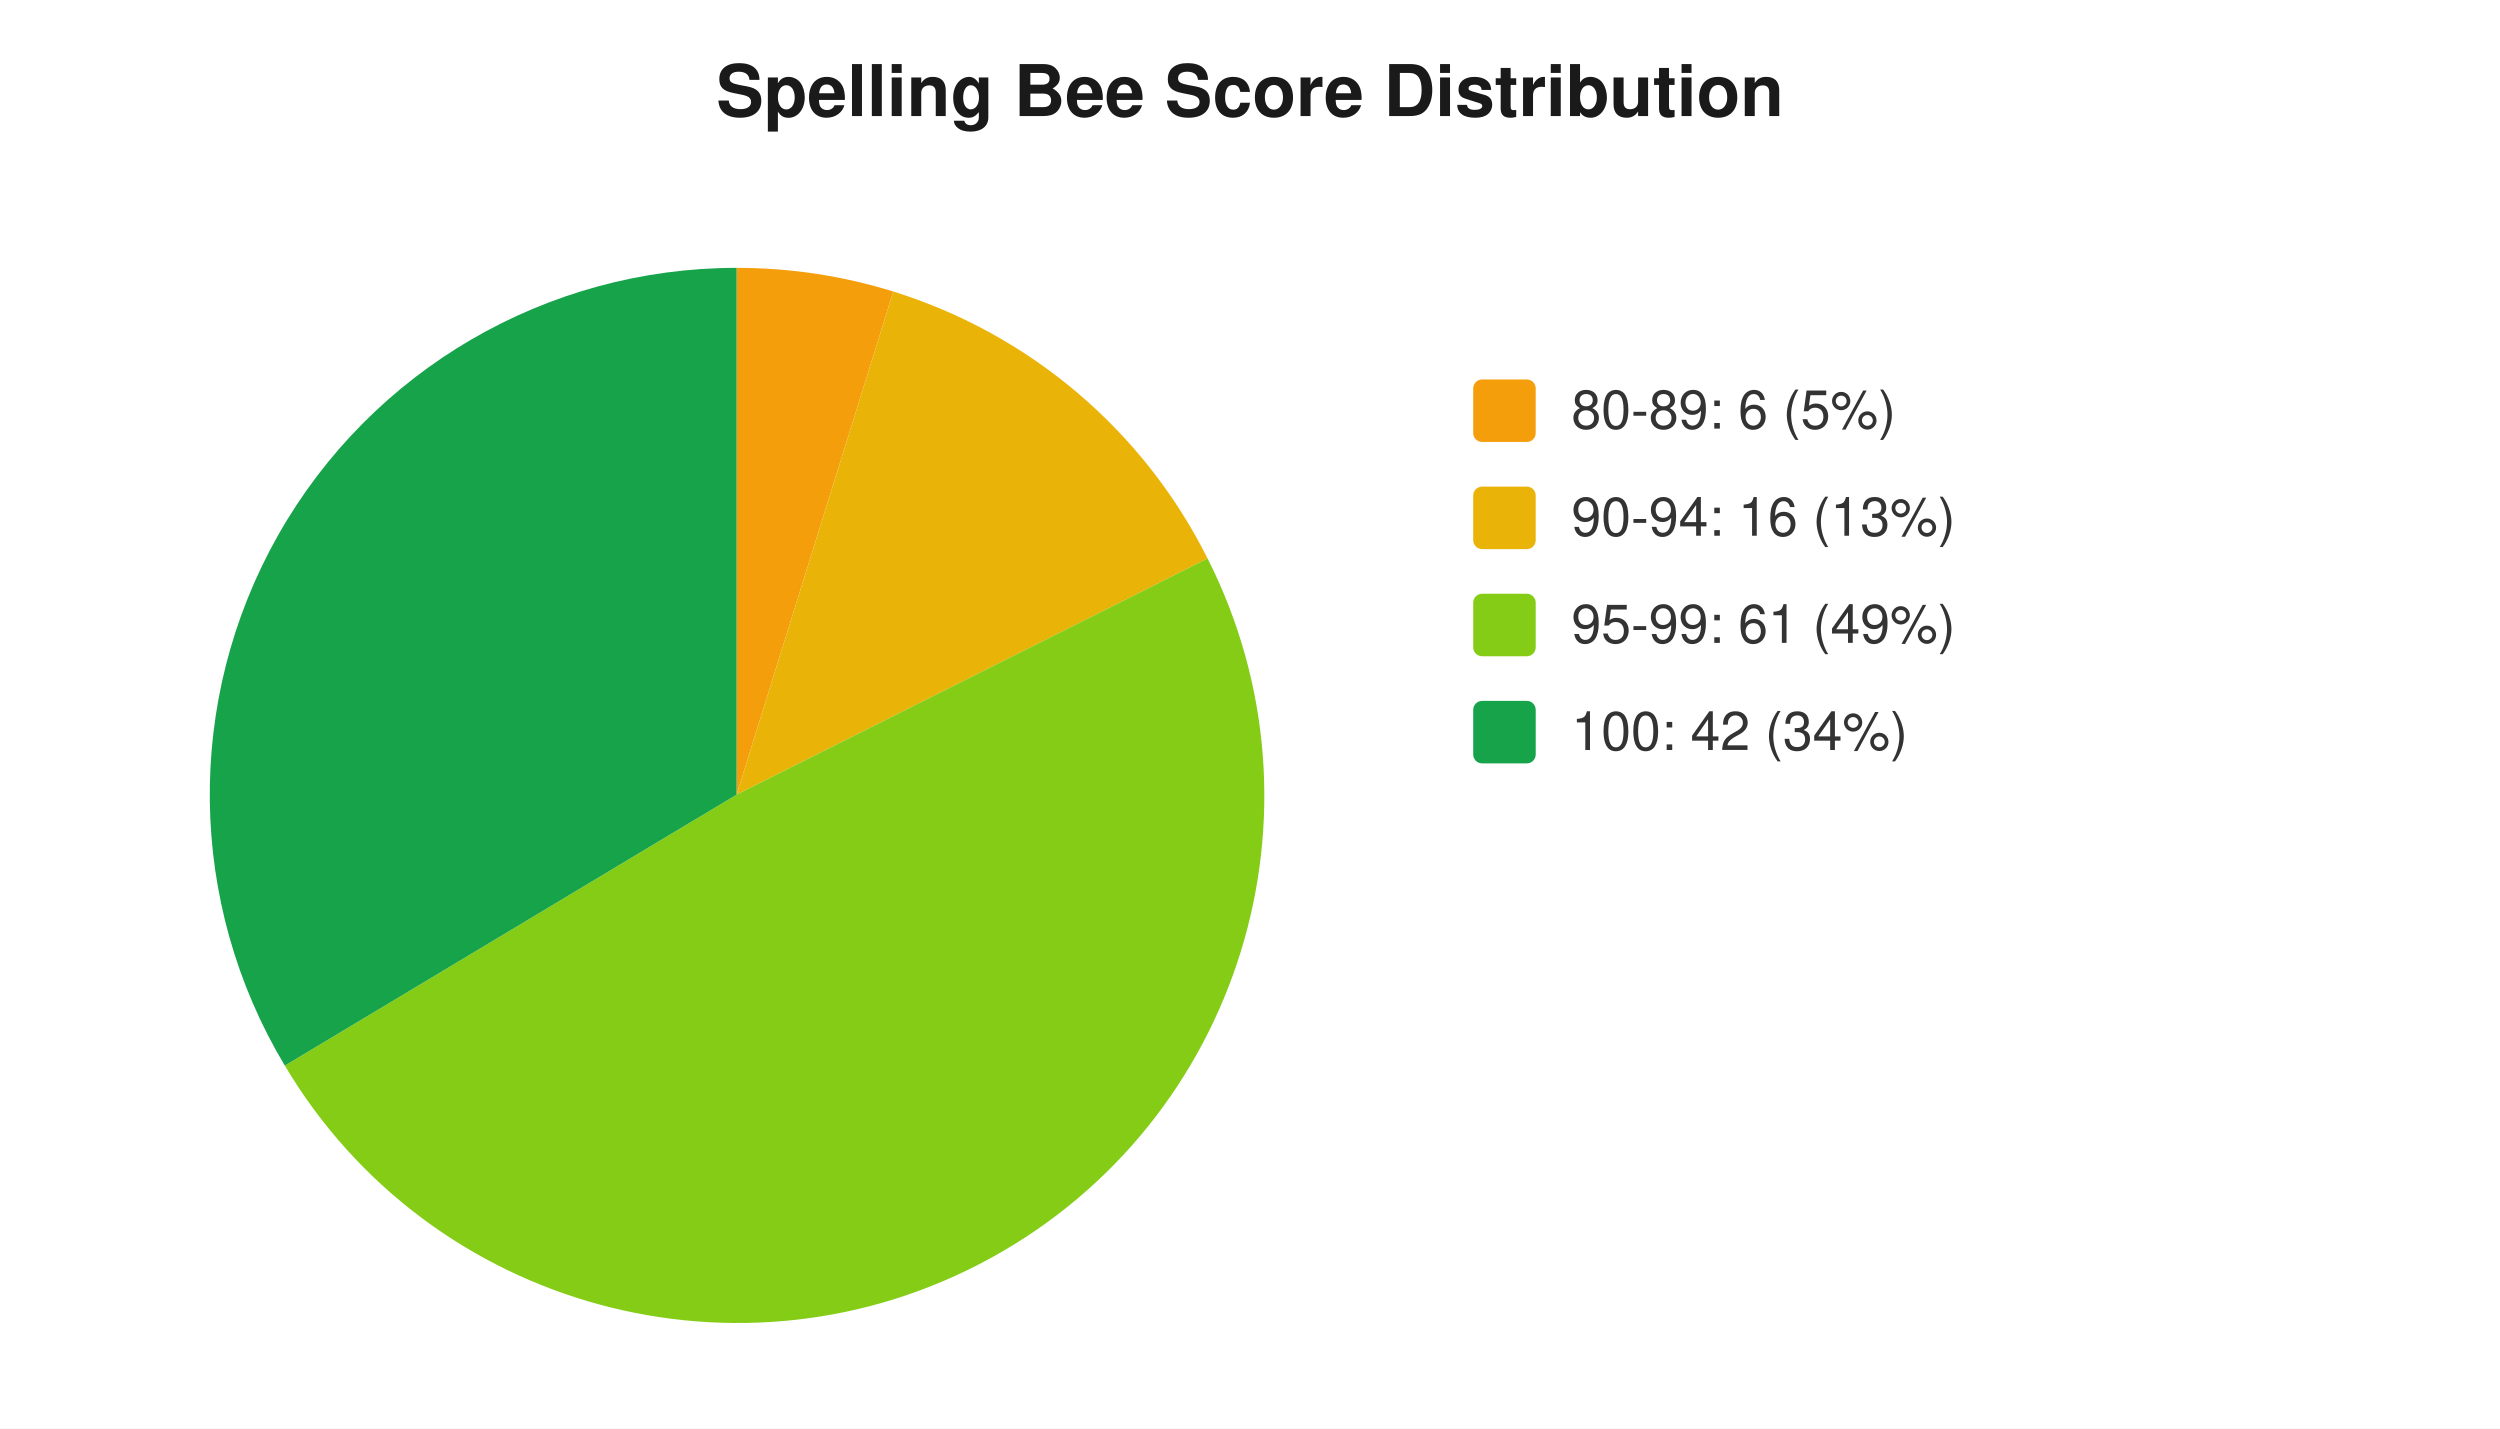
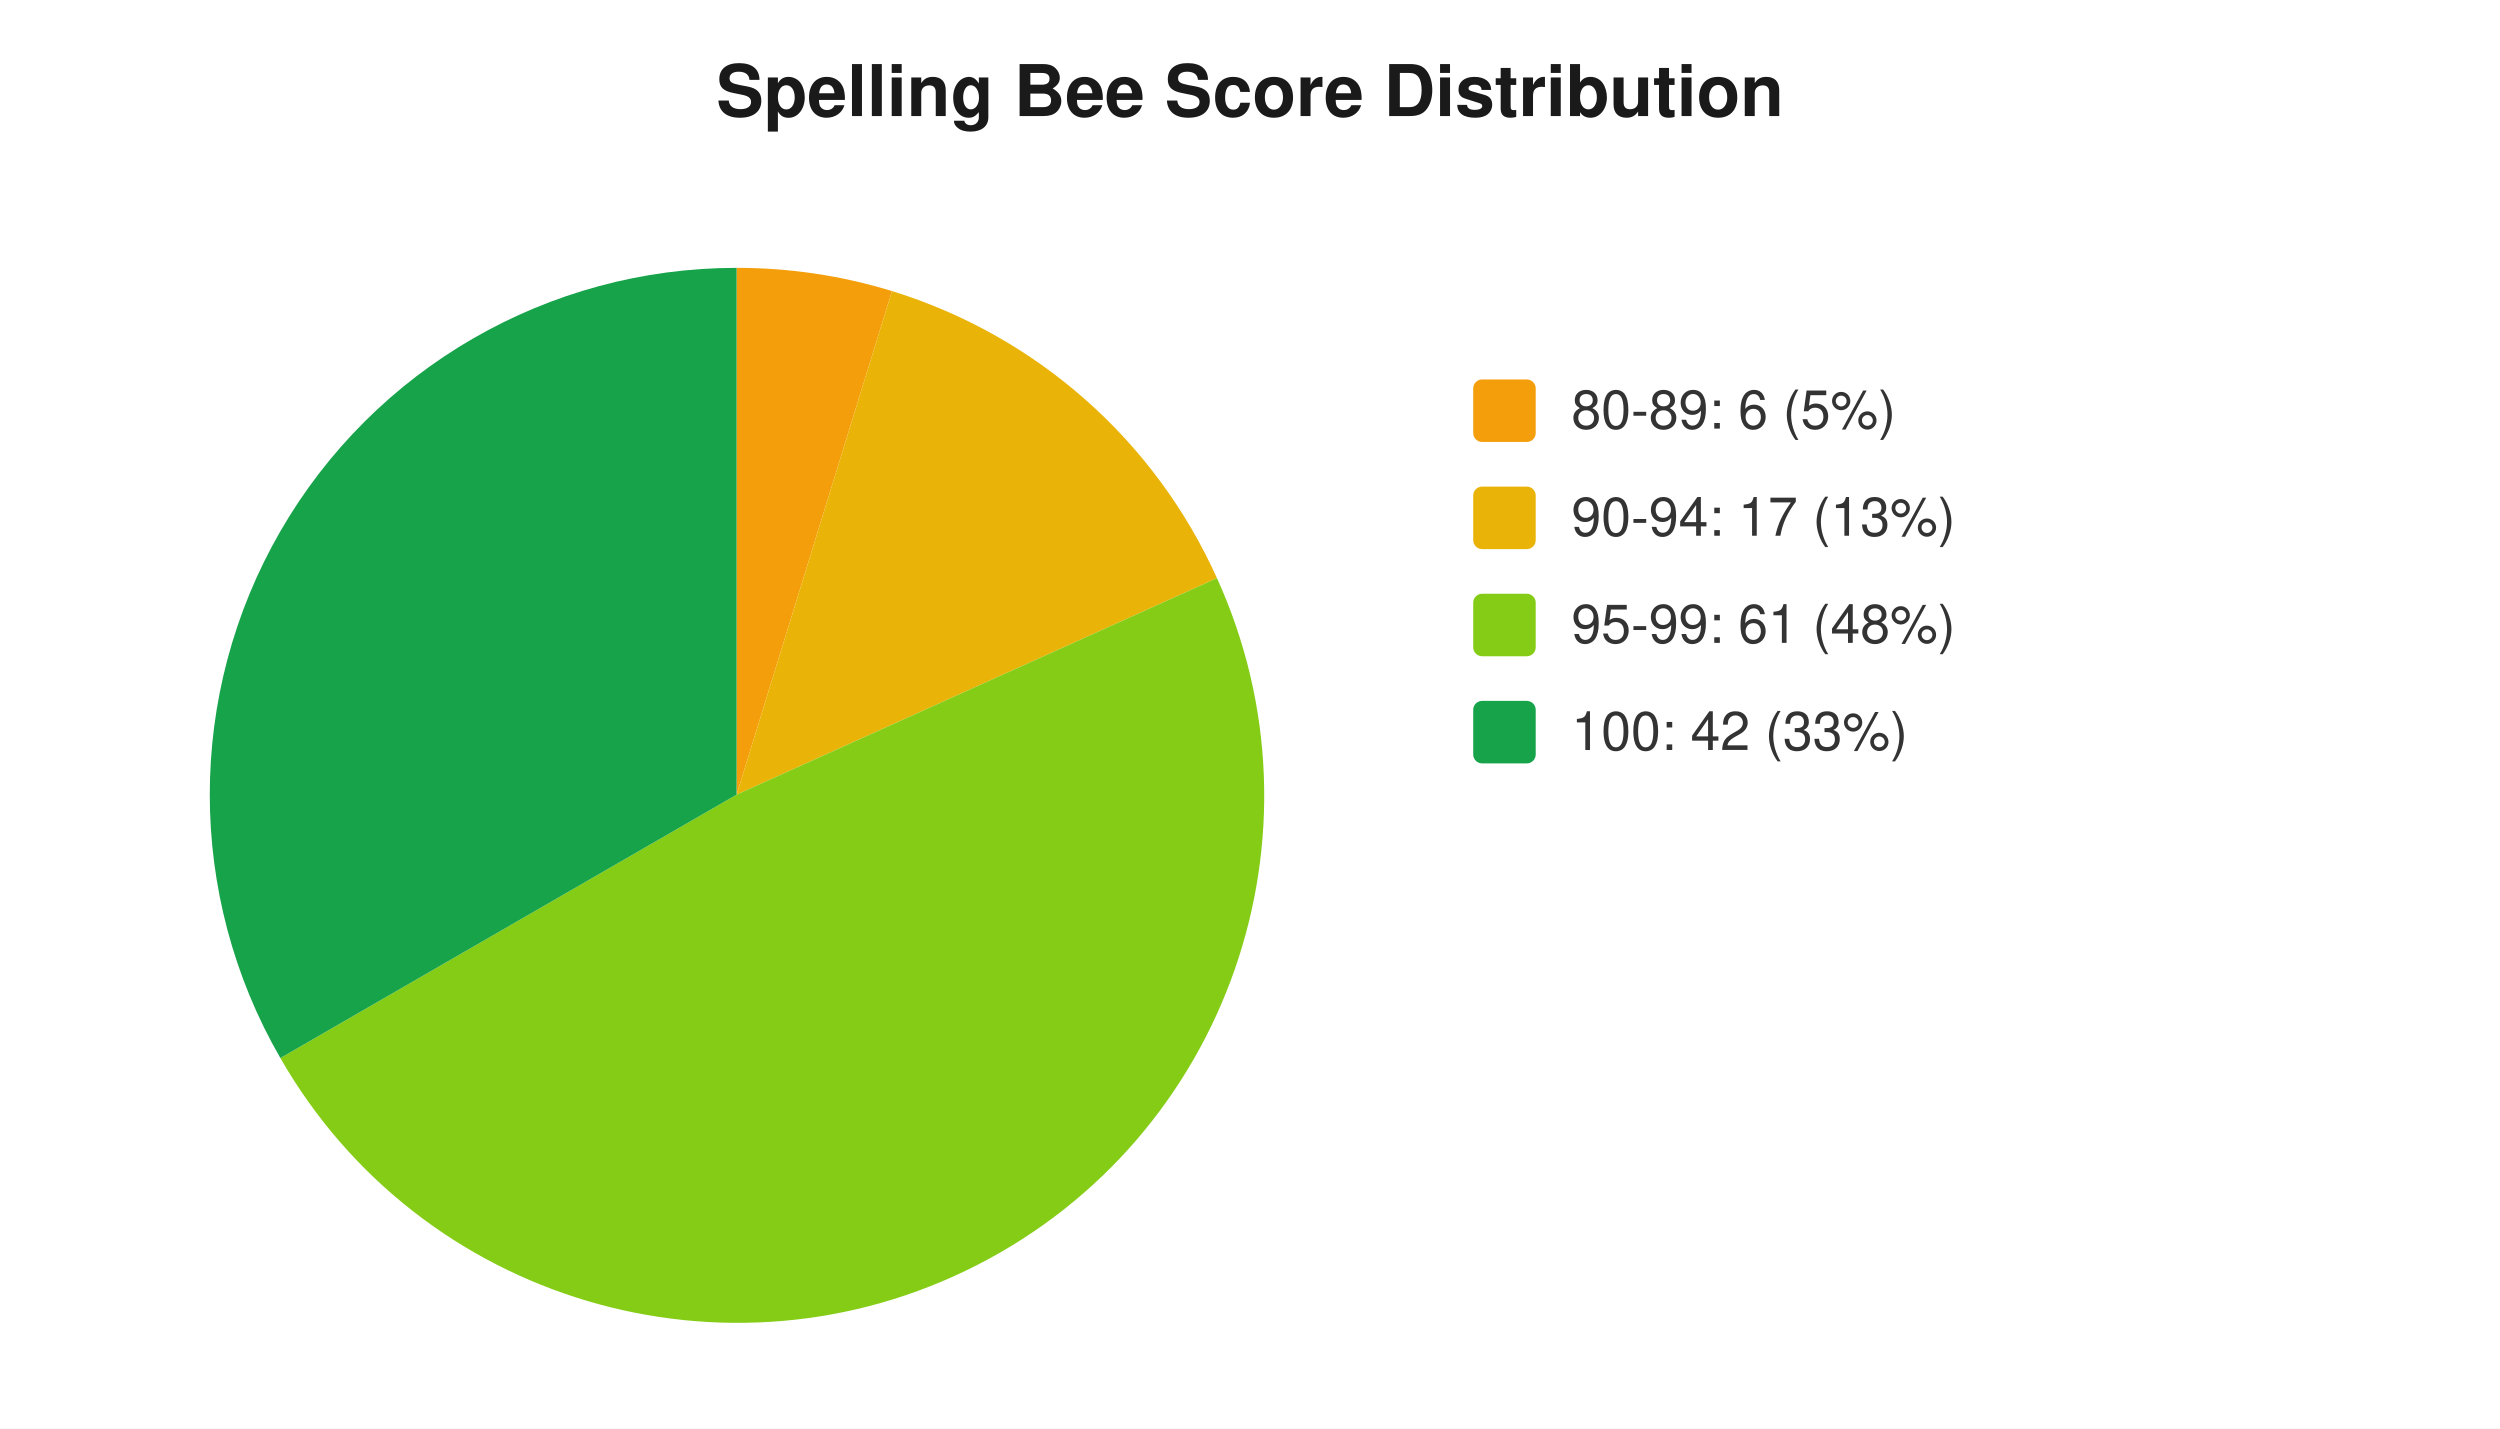
<svg xmlns="http://www.w3.org/2000/svg" width="560" height="320" viewBox="0 0 560 320" font-family="-apple-system,Segoe UI,Helvetica,Arial,sans-serif" font-size="12">
  <rect width="560" height="320" fill="#ffffff" />
  <text x="280" y="26" text-anchor="middle" font-size="16" font-weight="600" fill="#1a1a1a">Spelling Bee Score Distribution</text>
-   <path d="M 165 178 L 165.0 60.0 A 118 118 0 0 1 200.1 65.3 Z" fill="#f59e0b" />
-   <path d="M 165 178 L 200.1 65.3 A 118 118 0 0 1 270.5 125.1 Z" fill="#eab308" />
-   <path d="M 165 178 L 270.5 125.1 A 118 118 0 0 1 63.8 238.7 Z" fill="#84cc16" />
-   <path d="M 165 178 L 63.8 238.7 A 118 118 0 0 1 165.0 60.0 Z" fill="#16a34a" />
+   <path d="M 165 178 L 165.0 60.0 A 118 118 0 0 1 199.8 65.2 Z" fill="#f59e0b" />
+   <path d="M 165 178 L 199.8 65.2 A 118 118 0 0 1 272.6 129.5 Z" fill="#eab308" />
+   <path d="M 165 178 L 272.6 129.5 A 118 118 0 0 1 62.8 237.0 Z" fill="#84cc16" />
+   <path d="M 165 178 L 62.8 237.0 A 118 118 0 0 1 165.0 60.0 Z" fill="#16a34a" />
  <rect x="330" y="85" width="14" height="14" rx="2" fill="#f59e0b" />
  <text x="352" y="96" fill="#333">80-89: 6 (5%)</text>
  <rect x="330" y="109" width="14" height="14" rx="2" fill="#eab308" />
-   <text x="352" y="120" fill="#333">90-94: 16 (13%)</text>
+   <text x="352" y="120" fill="#333">90-94: 17 (13%)</text>
  <rect x="330" y="133" width="14" height="14" rx="2" fill="#84cc16" />
-   <text x="352" y="144" fill="#333">95-99: 61 (49%)</text>
+   <text x="352" y="144" fill="#333">95-99: 61 (48%)</text>
  <rect x="330" y="157" width="14" height="14" rx="2" fill="#16a34a" />
-   <text x="352" y="168" fill="#333">100: 42 (34%)</text>
+   <text x="352" y="168" fill="#333">100: 42 (33%)</text>
</svg>
